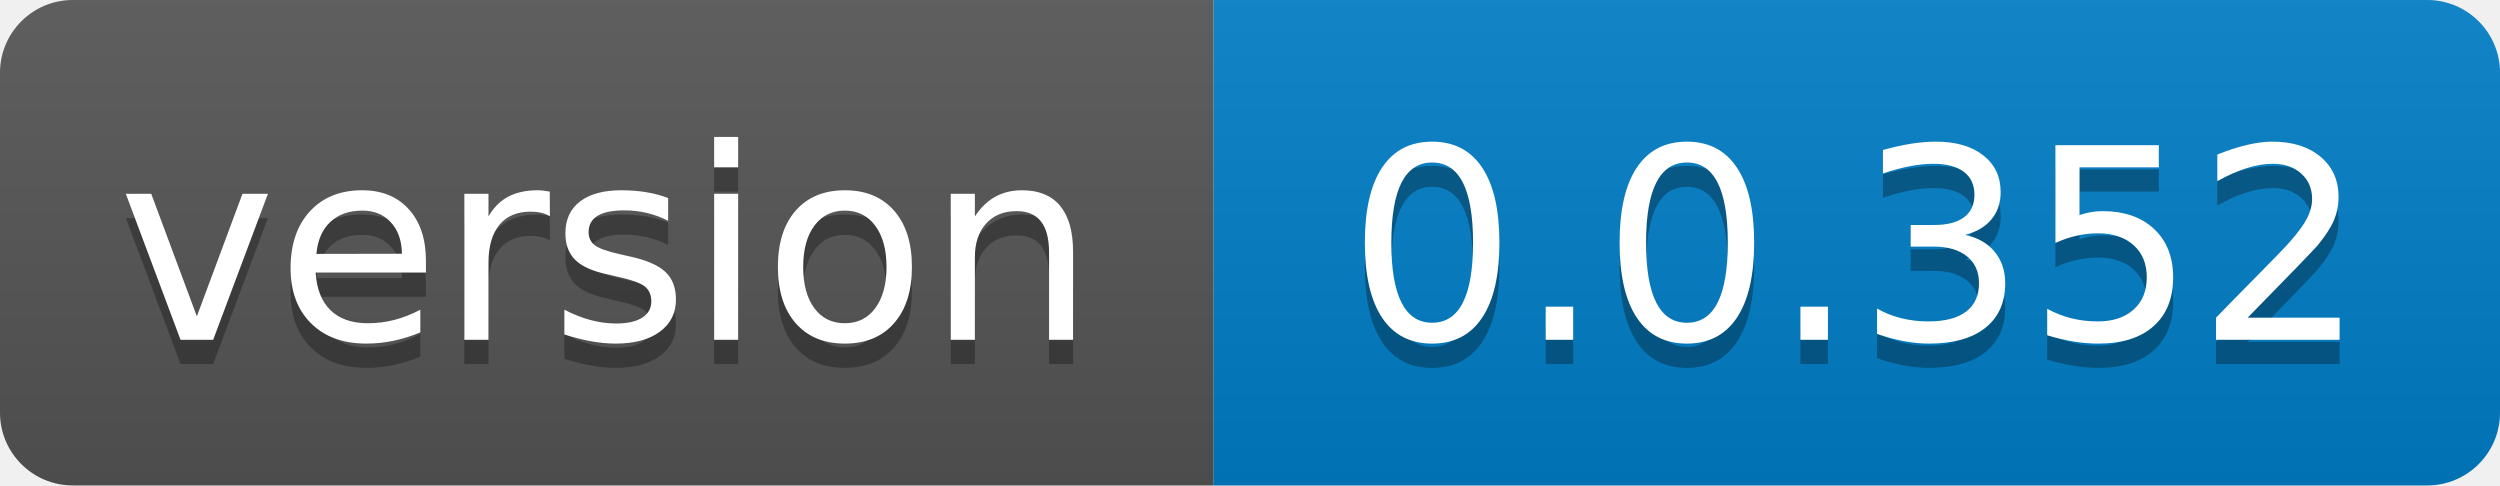
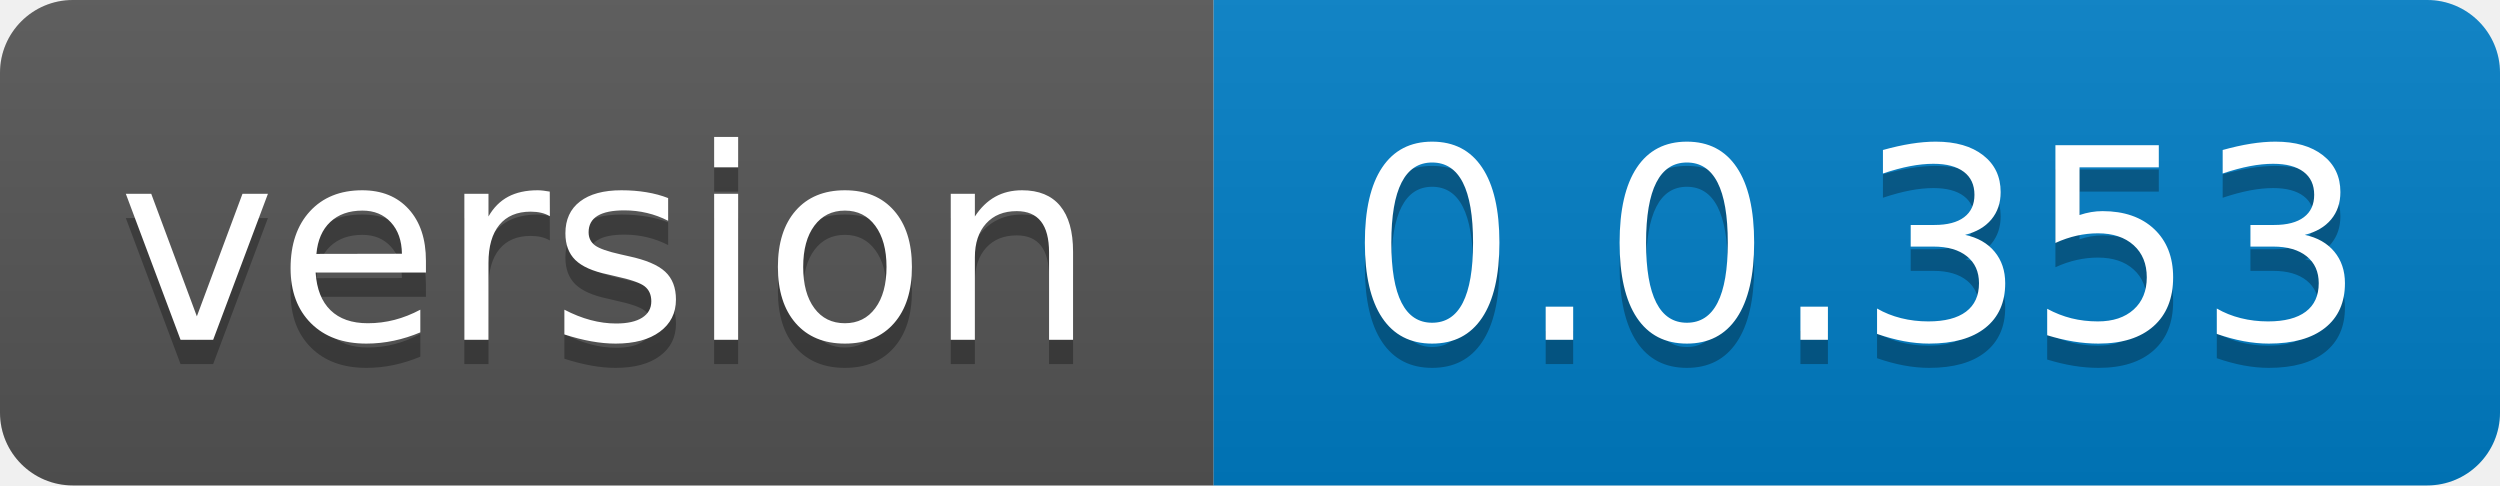
- <svg xmlns="http://www.w3.org/2000/svg" width="103" height="20" role="img" aria-label="version: 0.0.352">
+ <svg xmlns="http://www.w3.org/2000/svg" width="103" height="20" role="img" aria-label="version: 0.0.353">
  <linearGradient id="s" x2="0" y2="100%">
    <stop offset="0" stop-color="#bbb" stop-opacity=".1" />
    <stop offset="1" stop-opacity=".1" />
  </linearGradient>
  <clipPath id="r">
    <rect width="103" height="20" rx="3" fill="#fff" />
  </clipPath>
  <g clip-path="url(#r)">
    <rect width="50" height="20" fill="#555" />
    <rect x="50" width="53" height="20" fill="#007ec6" />
    <rect width="103" height="20" fill="url(#s)" />
  </g>
  <g fill="#fff" text-anchor="middle" font-family="Verdana,Geneva,DejaVu Sans,sans-serif" text-rendering="geometricPrecision" font-size="110">
    <text aria-hidden="true" x="250.0" transform="scale(.1)" textLength="400" y="150" fill="#010101" fill-opacity=".3">version</text>
    <text x="250.0" transform="scale(.1)" textLength="400" y="140" fill="#fff">version</text>
-     <text aria-hidden="true" x="765.0" transform="scale(.1)" textLength="430" y="150" fill="#010101" fill-opacity=".3">0.0.352</text>
-     <text x="765.0" transform="scale(.1)" textLength="430" y="140" fill="#fff">0.0.352</text>
+     <text aria-hidden="true" x="765.0" transform="scale(.1)" textLength="430" y="150" fill="#010101" fill-opacity=".3">0.0.353</text>
+     <text x="765.0" transform="scale(.1)" textLength="430" y="140" fill="#fff">0.0.353</text>
  </g>
</svg>
